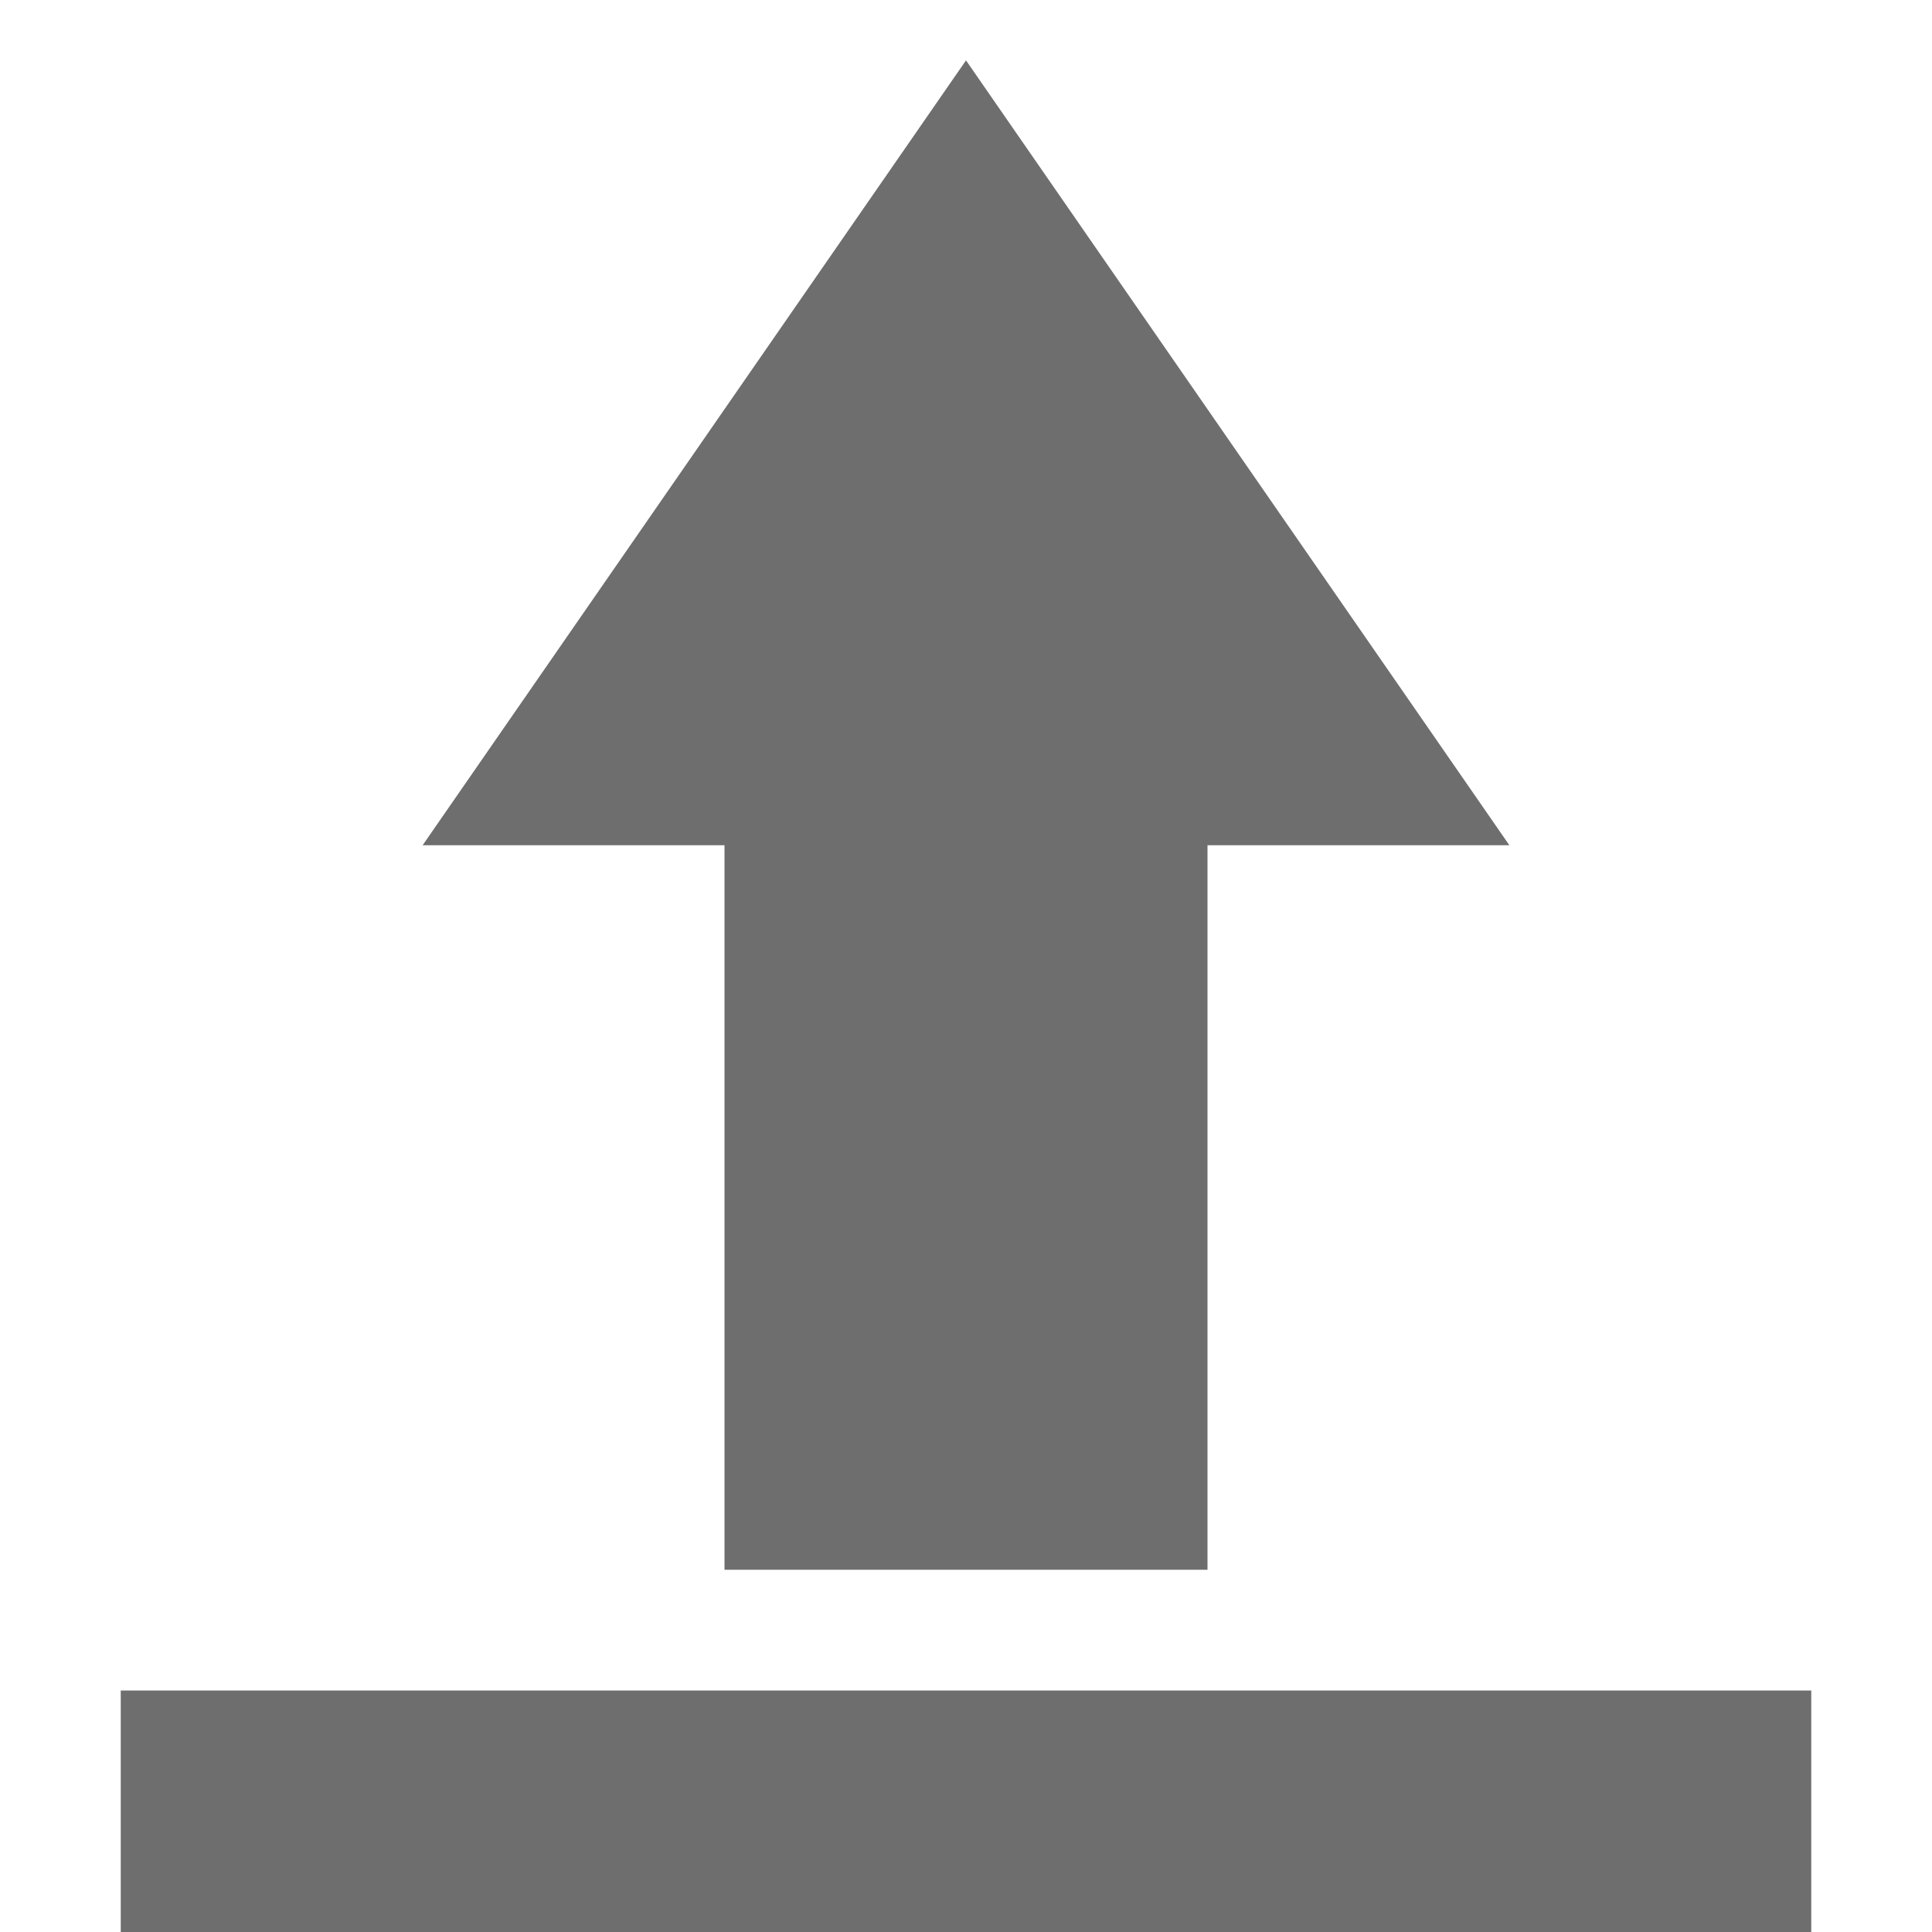
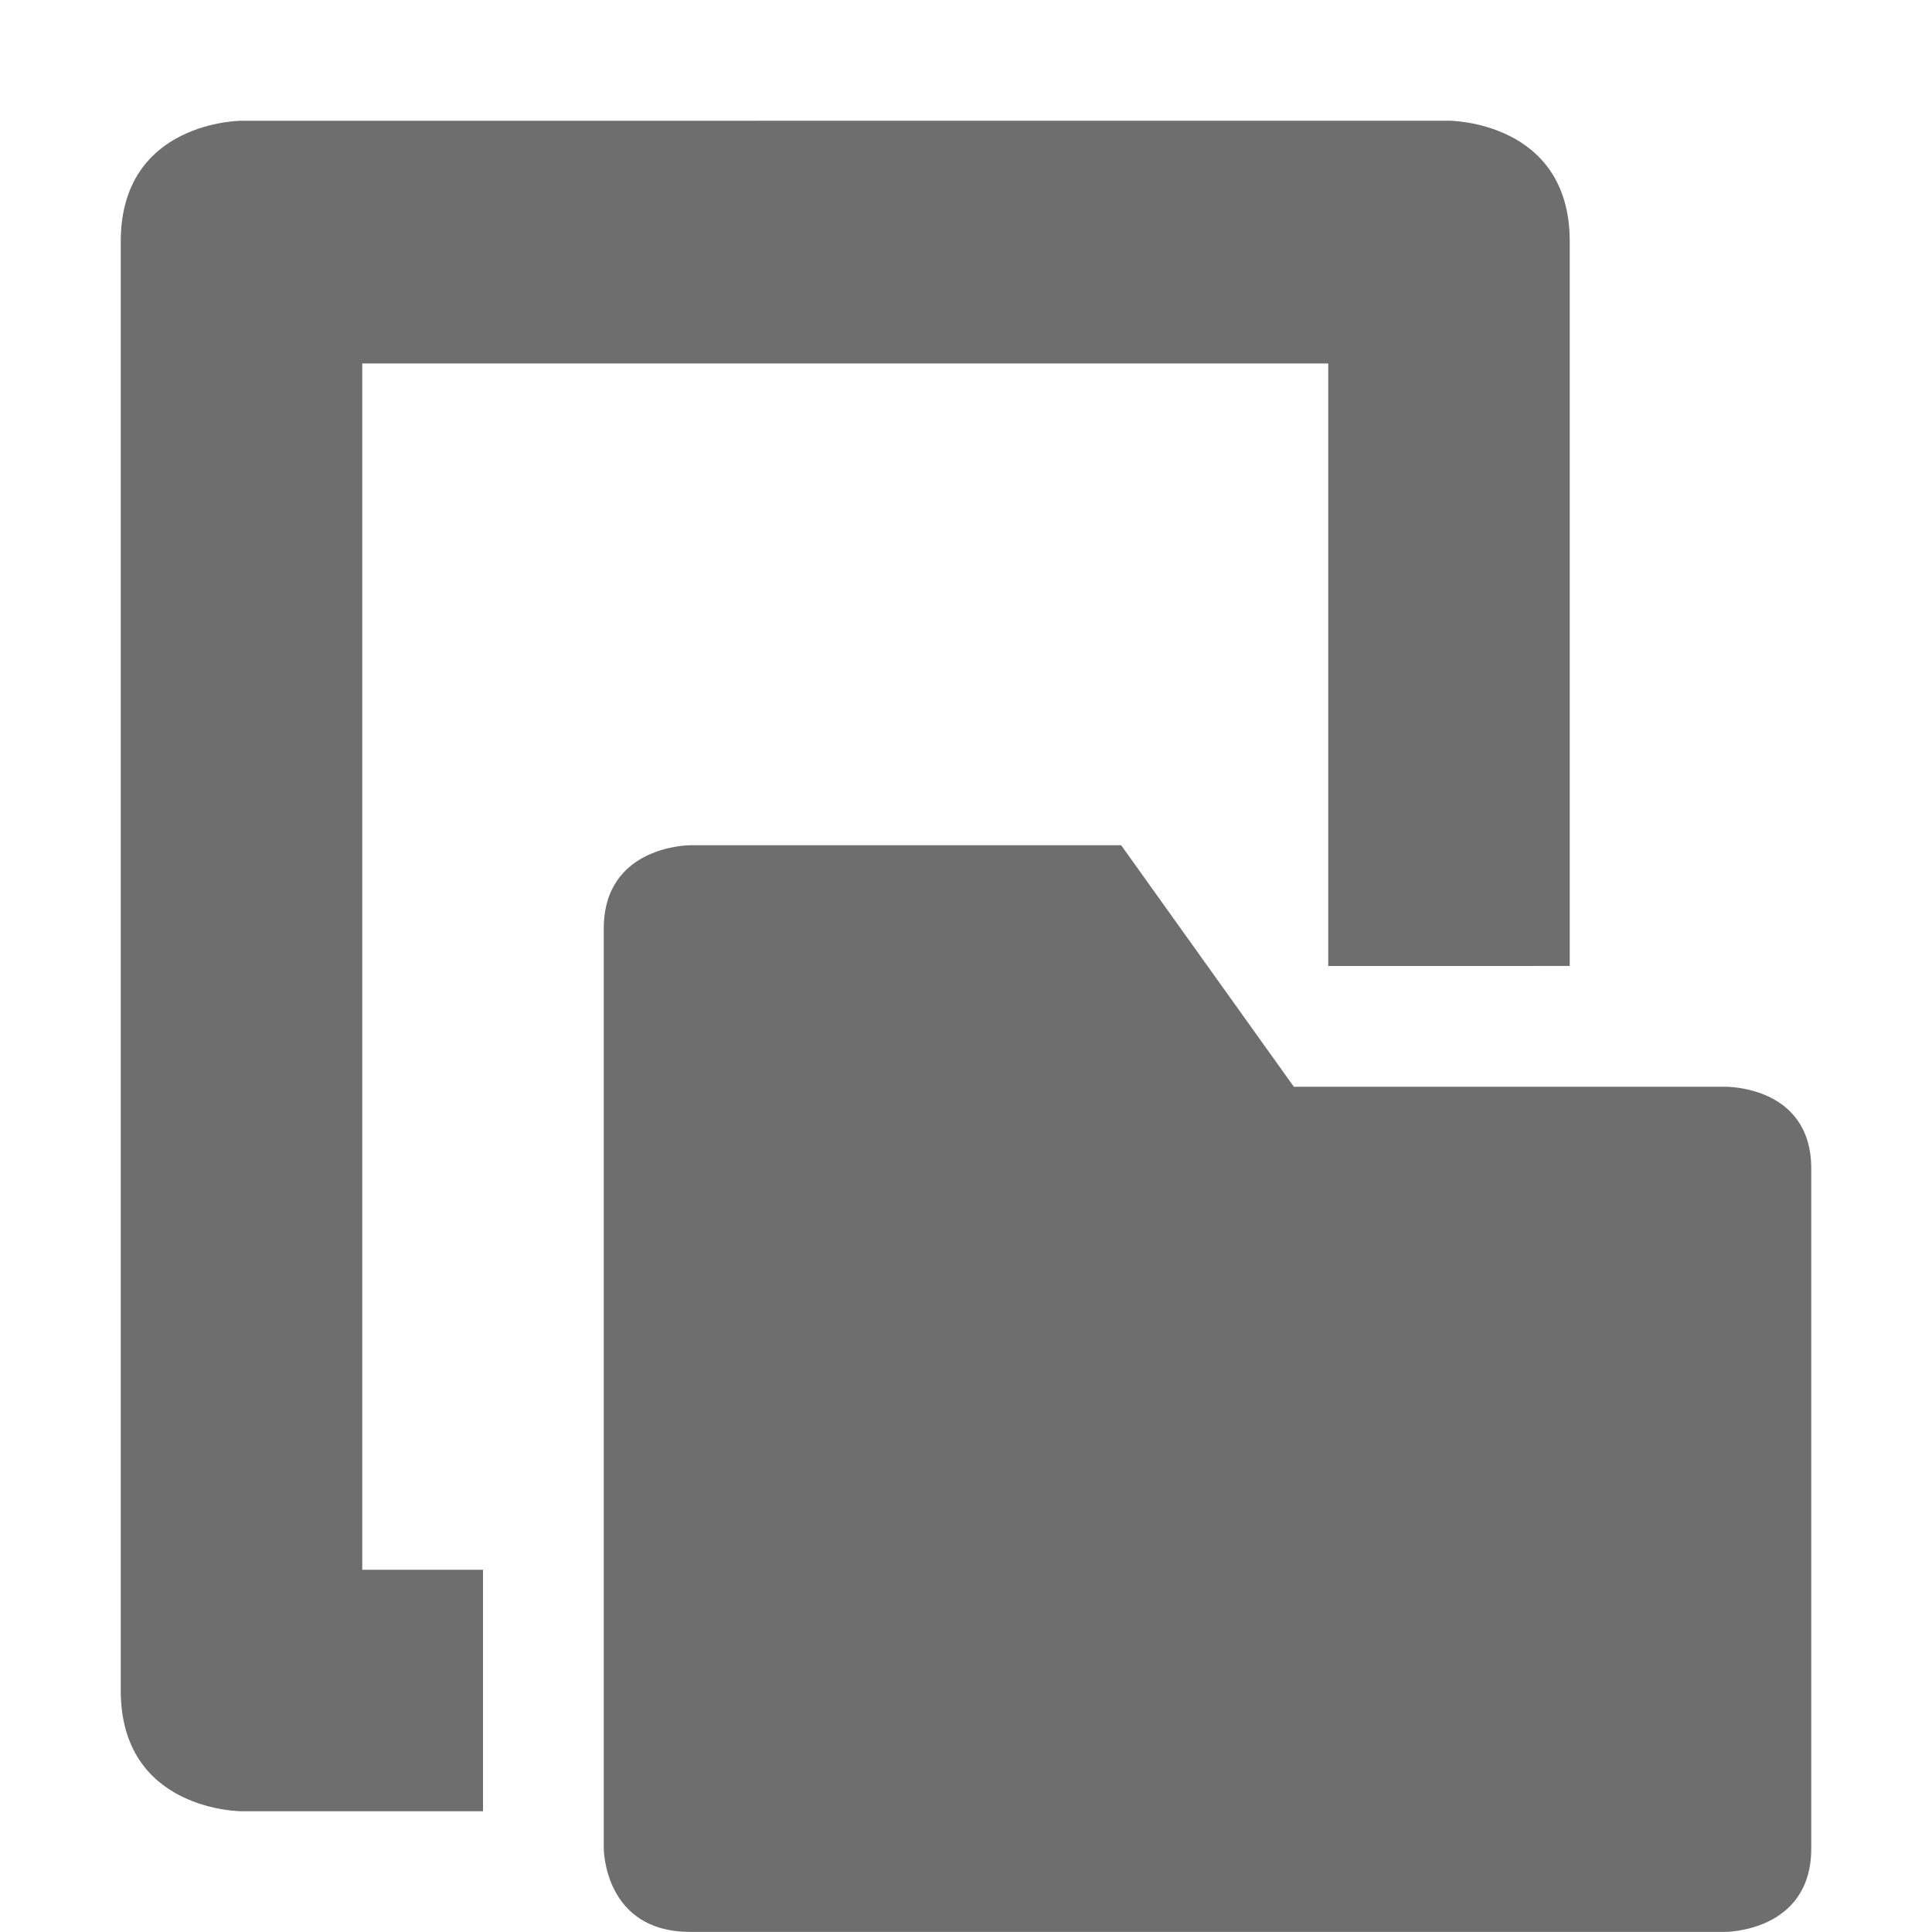
<svg xmlns="http://www.w3.org/2000/svg" width="16" height="16" version="1.1">
  <defs>
    <style id="current-color-scheme" type="text/css">
   .ColorScheme-Text { color:#6e6e6e; } .ColorScheme-Highlight { color:#4285f4; } .ColorScheme-NeutralText { color:#ff9800; } .ColorScheme-PositiveText { color:#4caf50; } .ColorScheme-NegativeText { color:#f44336; }
  </style>
  </defs>
-   <path style="fill:currentColor" class="ColorScheme-Text" d="M 8,0.5 3.5,7 H 6 V 13 H 10 V 7 H 12.5 Z M 1,14 V 16 H 15 V 14 Z" />
+   <path style="fill:currentColor" class="ColorScheme-Text" d="m 2,1 c 0,0 -1,0 -1,1 V 11 14 c 0,1 1,1 1,1 h 2 v -2 h -1 V 3.01 H 11 V 5 8 8 l 2,-2.58e-4 v -1.75 -4.25 c 0,-1 -1,-1 -1,-1 z m 3.715,6 c 0,0 -0.715,-9.015e-4 -0.715,0.691 v 7.617 c 0,0 5.581e-4,0.691 0.715,0.691 H 14.285 C 14.285,16 15,16.001 15,15.309 V 9.678 C 15,8.986 14.285,9 14.285,9 H 10.715 L 9.285,7 Z" />
</svg>
